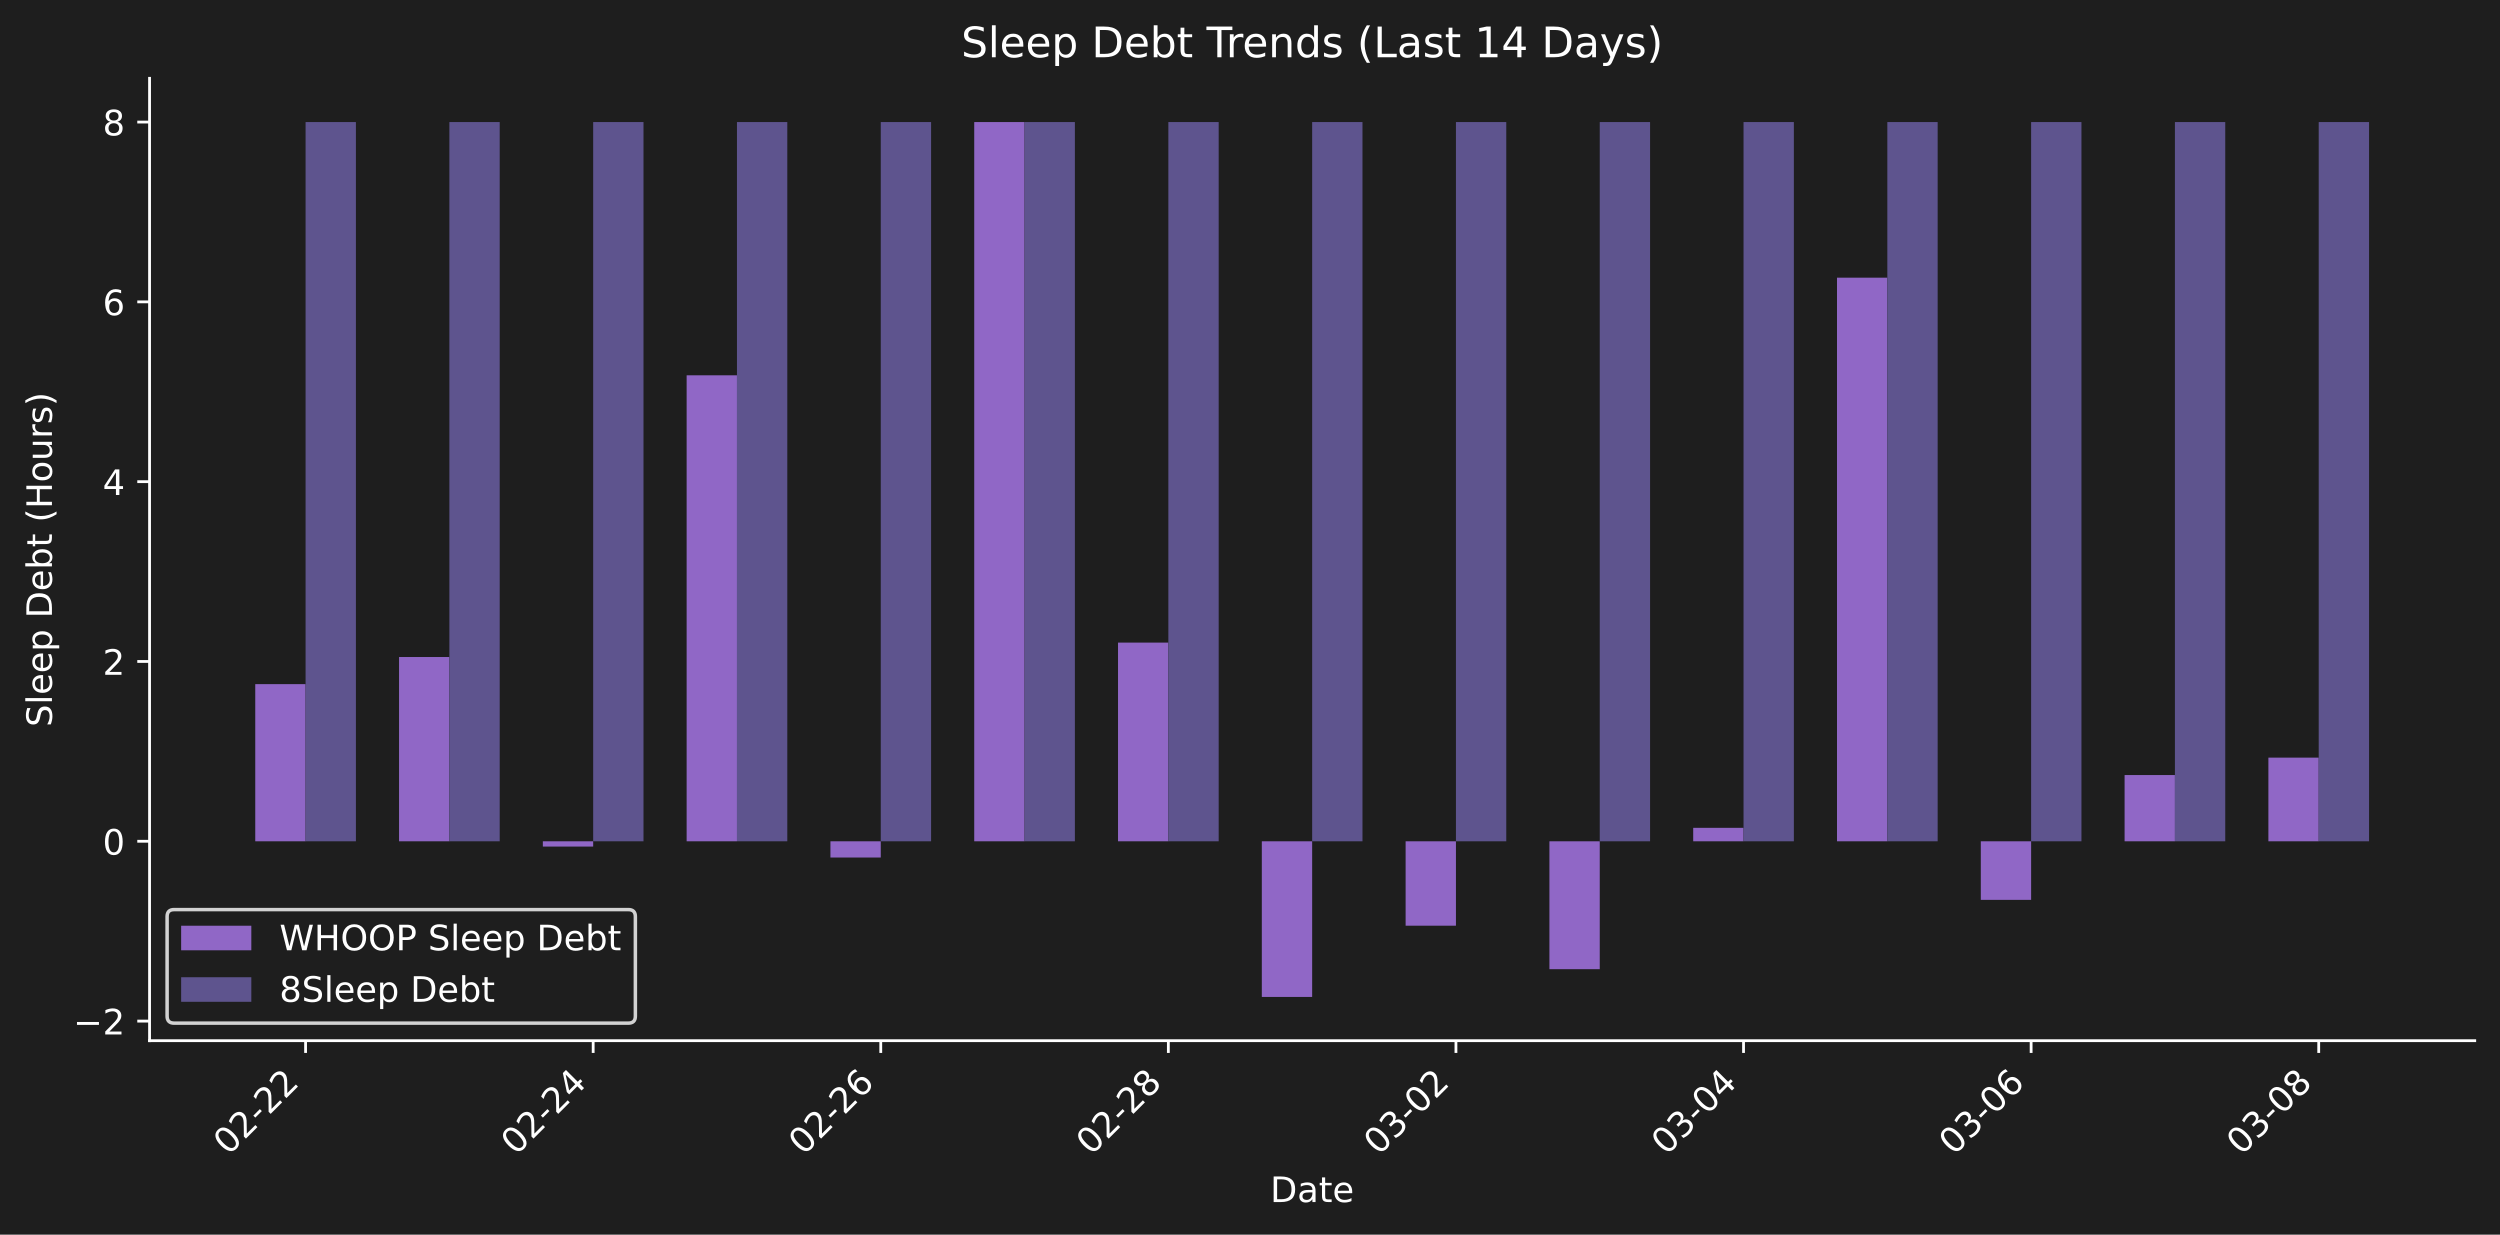
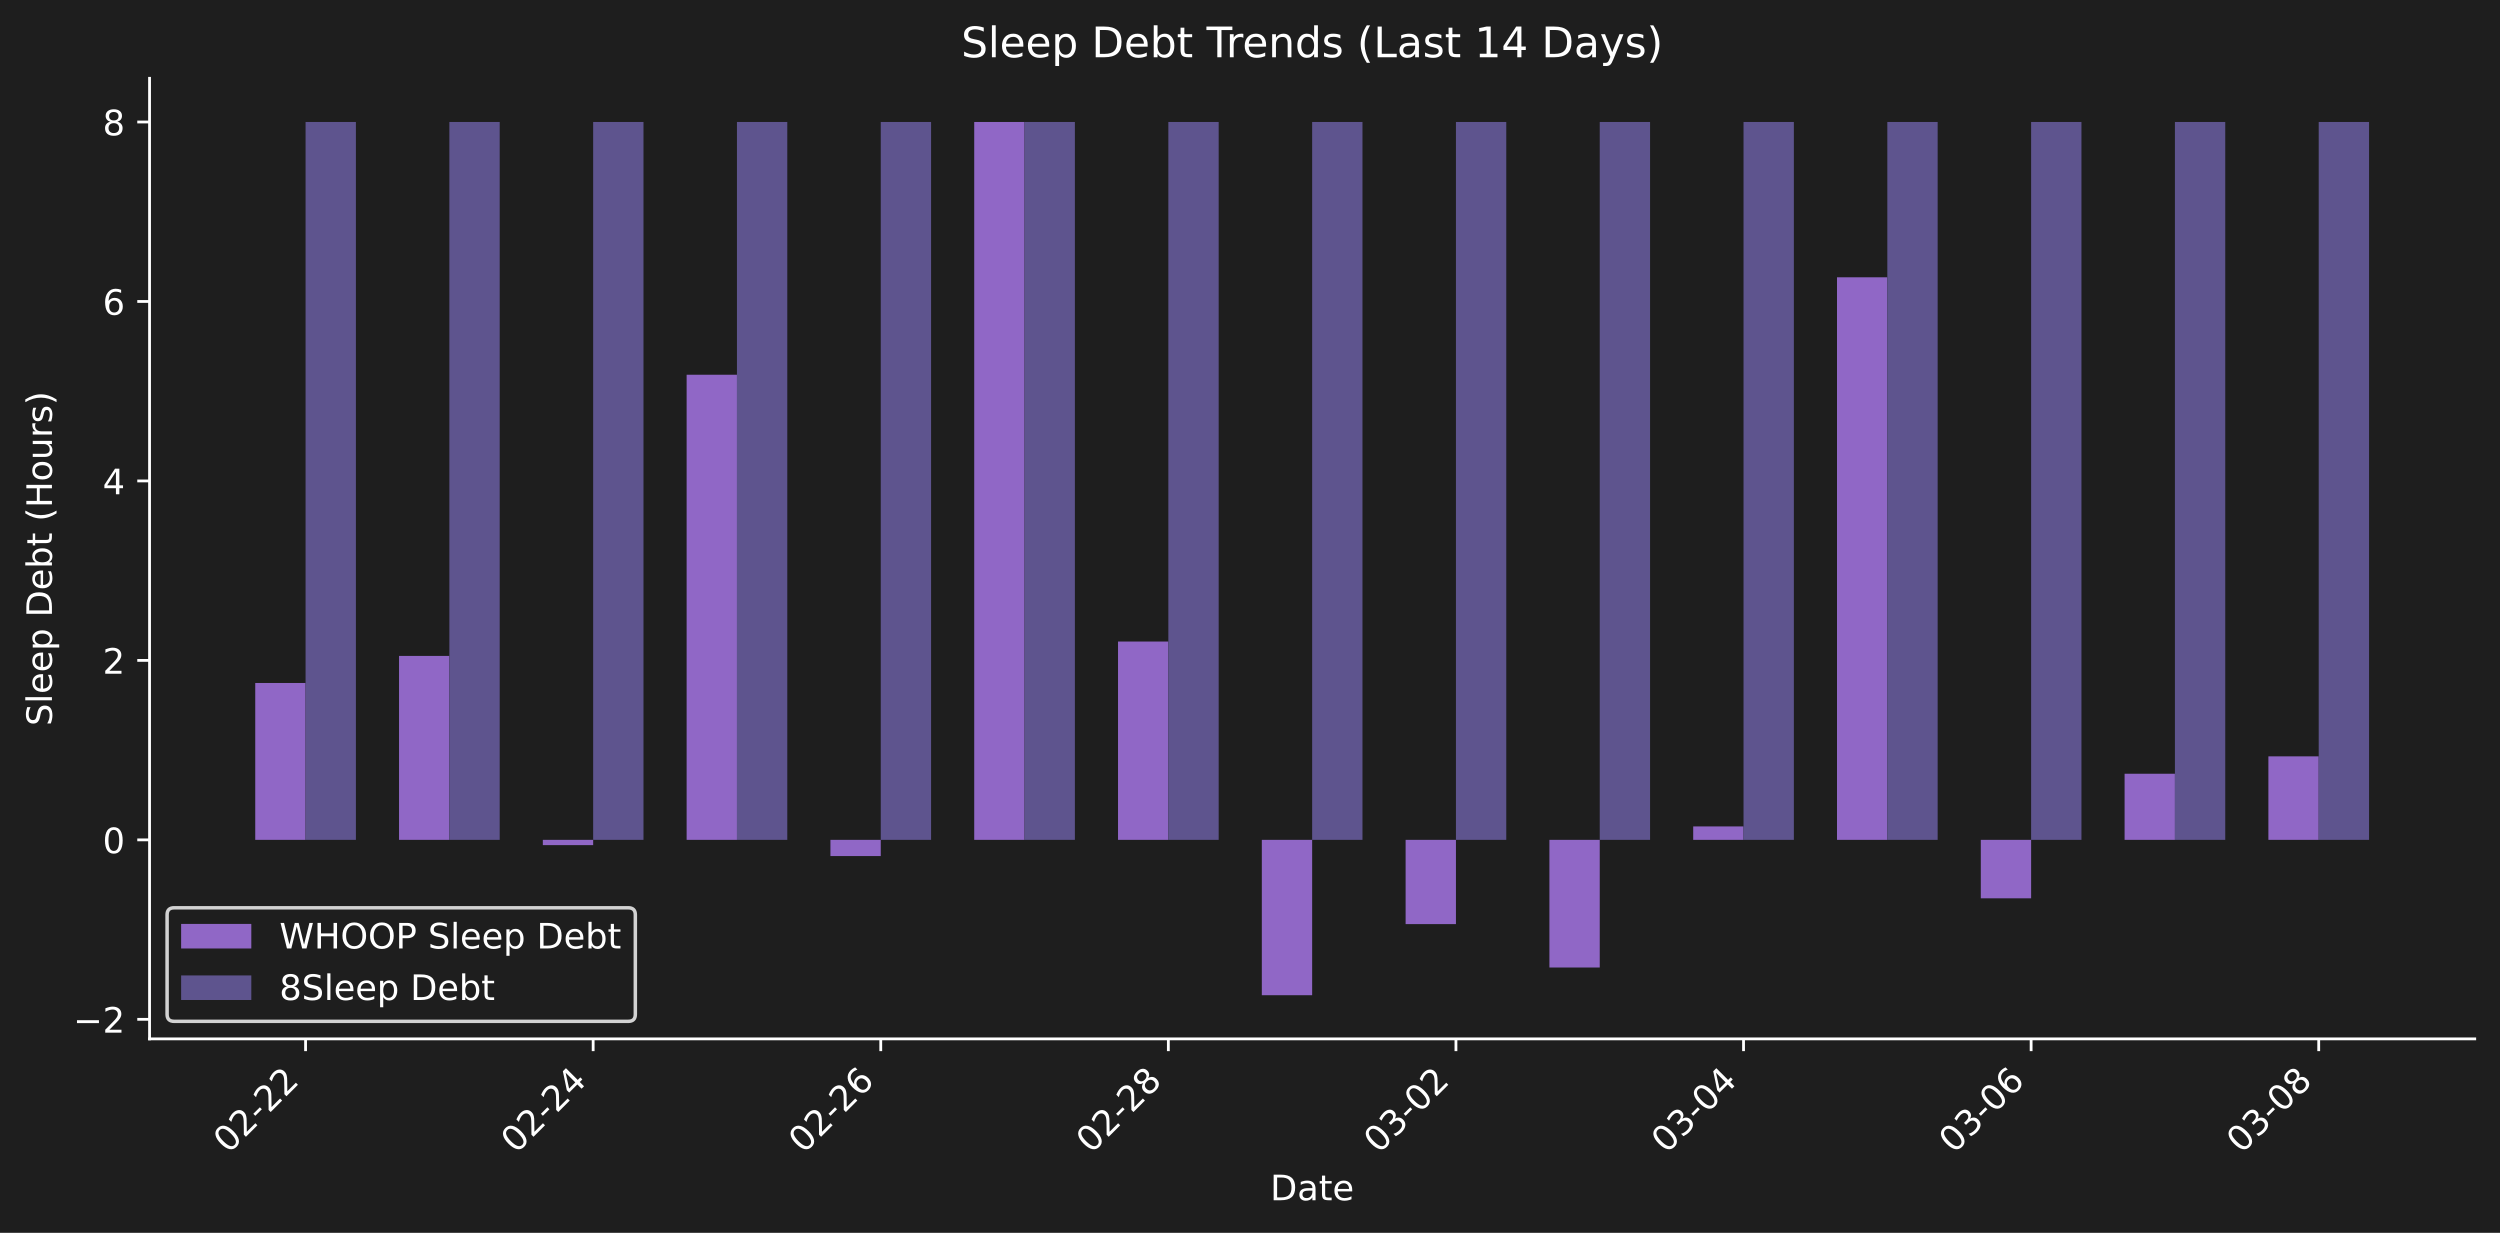
- <svg xmlns="http://www.w3.org/2000/svg" xmlns:xlink="http://www.w3.org/1999/xlink" width="712.425pt" height="351.832pt" viewBox="0 0 712.425 351.832" version="1.1">
+ <svg xmlns="http://www.w3.org/2000/svg" xmlns:xlink="http://www.w3.org/1999/xlink" width="712.47pt" height="351.334pt" viewBox="0 0 712.47 351.334" version="1.1">
  <defs>
    <style type="text/css">*{stroke-linejoin: round; stroke-linecap: butt}</style>
  </defs>
  <g id="figure_1">
    <g id="patch_1">
-       <path d="M 0 351.832  L 712.425 351.832  L 712.425 0  L 0 0  z " style="fill: #1e1e1e" />
+       <path d="M 0 351.334  L 712.47 351.334  L 712.47 0  L 0 0  z " style="fill: #1e1e1e" />
    </g>
    <g id="axes_1">
      <g id="patch_2">
-         <path d="M 42.62 296.563  L 705.225 296.563  L 705.225 22.318  L 42.62 22.318  L 42.62 296.563  z " style="fill: none" />
+         <path d="M 42.62 296.066  L 705.27 296.066  L 705.27 22.318  L 42.62 22.318  L 42.62 296.066  z " style="fill: none" />
      </g>
      <g id="patch_3">
-         <path d="M 72.739 239.744  L 87.081 239.744  L 87.081 194.957  L 72.739 194.957  z " clip-path="url(#p01b086ac84)" style="fill: #9067c6" />
+         <path d="M 72.741 239.349  L 87.084 239.349  L 87.084 194.644  L 72.741 194.644  z " clip-path="url(#p2c1ece4f9c)" style="fill: #9067c6" />
      </g>
      <g id="patch_4">
-         <path d="M 113.716 239.744  L 128.058 239.744  L 128.058 187.229  L 113.716 187.229  z " clip-path="url(#p01b086ac84)" style="fill: #9067c6" />
+         <path d="M 113.721 239.349  L 128.064 239.349  L 128.064 186.93  L 113.721 186.93  z " clip-path="url(#p2c1ece4f9c)" style="fill: #9067c6" />
      </g>
      <g id="patch_5">
-         <path d="M 154.694 239.744  L 169.036 239.744  L 169.036 241.246  L 154.694 241.246  z " clip-path="url(#p01b086ac84)" style="fill: #9067c6" />
+         <path d="M 154.701 239.349  L 169.044 239.349  L 169.044 240.849  L 154.701 240.849  z " clip-path="url(#p2c1ece4f9c)" style="fill: #9067c6" />
      </g>
      <g id="patch_6">
-         <path d="M 195.671 239.744  L 210.013 239.744  L 210.013 106.949  L 195.671 106.949  z " clip-path="url(#p01b086ac84)" style="fill: #9067c6" />
+         <path d="M 195.681 239.349  L 210.024 239.349  L 210.024 106.796  L 195.681 106.796  z " clip-path="url(#p2c1ece4f9c)" style="fill: #9067c6" />
      </g>
      <g id="patch_7">
-         <path d="M 236.648 239.744  L 250.991 239.744  L 250.991 244.369  L 236.648 244.369  z " clip-path="url(#p01b086ac84)" style="fill: #9067c6" />
+         <path d="M 236.662 239.349  L 251.005 239.349  L 251.005 243.967  L 236.662 243.967  z " clip-path="url(#p2c1ece4f9c)" style="fill: #9067c6" />
      </g>
      <g id="patch_8">
-         <path d="M 277.626 239.744  L 291.968 239.744  L 291.968 34.784  L 277.626 34.784  z " clip-path="url(#p01b086ac84)" style="fill: #9067c6" />
+         <path d="M 277.642 239.349  L 291.985 239.349  L 291.985 34.761  L 277.642 34.761  z " clip-path="url(#p2c1ece4f9c)" style="fill: #9067c6" />
      </g>
      <g id="patch_9">
-         <path d="M 318.603 239.744  L 332.945 239.744  L 332.945 183.122  L 318.603 183.122  z " clip-path="url(#p01b086ac84)" style="fill: #9067c6" />
+         <path d="M 318.622 239.349  L 332.965 239.349  L 332.965 182.83  L 318.622 182.83  z " clip-path="url(#p2c1ece4f9c)" style="fill: #9067c6" />
      </g>
      <g id="patch_10">
-         <path d="M 359.581 239.744  L 373.923 239.744  L 373.923 284.097  L 359.581 284.097  z " clip-path="url(#p01b086ac84)" style="fill: #9067c6" />
+         <path d="M 359.602 239.349  L 373.945 239.349  L 373.945 283.623  L 359.602 283.623  z " clip-path="url(#p2c1ece4f9c)" style="fill: #9067c6" />
      </g>
      <g id="patch_11">
-         <path d="M 400.558 239.744  L 414.9 239.744  L 414.9 263.797  L 400.558 263.797  z " clip-path="url(#p01b086ac84)" style="fill: #9067c6" />
+         <path d="M 400.582 239.349  L 414.926 239.349  L 414.926 263.359  L 400.582 263.359  z " clip-path="url(#p2c1ece4f9c)" style="fill: #9067c6" />
      </g>
      <g id="patch_12">
-         <path d="M 441.536 239.744  L 455.878 239.744  L 455.878 276.189  L 441.536 276.189  z " clip-path="url(#p01b086ac84)" style="fill: #9067c6" />
+         <path d="M 441.563 239.349  L 455.906 239.349  L 455.906 275.728  L 441.563 275.728  z " clip-path="url(#p2c1ece4f9c)" style="fill: #9067c6" />
      </g>
      <g id="patch_13">
-         <path d="M 482.513 239.744  L 496.855 239.744  L 496.855 235.908  L 482.513 235.908  z " clip-path="url(#p01b086ac84)" style="fill: #9067c6" />
+         <path d="M 482.543 239.349  L 496.886 239.349  L 496.886 235.521  L 482.543 235.521  z " clip-path="url(#p2c1ece4f9c)" style="fill: #9067c6" />
      </g>
      <g id="patch_14">
-         <path d="M 523.49 239.744  L 537.833 239.744  L 537.833 79.129  L 523.49 79.129  z " clip-path="url(#p01b086ac84)" style="fill: #9067c6" />
+         <path d="M 523.523 239.349  L 537.866 239.349  L 537.866 79.026  L 523.523 79.026  z " clip-path="url(#p2c1ece4f9c)" style="fill: #9067c6" />
      </g>
      <g id="patch_15">
-         <path d="M 564.468 239.744  L 578.81 239.744  L 578.81 256.434  L 564.468 256.434  z " clip-path="url(#p01b086ac84)" style="fill: #9067c6" />
+         <path d="M 564.503 239.349  L 578.846 239.349  L 578.846 256.01  L 564.503 256.01  z " clip-path="url(#p2c1ece4f9c)" style="fill: #9067c6" />
      </g>
      <g id="patch_16">
-         <path d="M 605.445 239.744  L 619.787 239.744  L 619.787 220.867  L 605.445 220.867  z " clip-path="url(#p01b086ac84)" style="fill: #9067c6" />
+         <path d="M 605.484 239.349  L 619.827 239.349  L 619.827 220.507  L 605.484 220.507  z " clip-path="url(#p2c1ece4f9c)" style="fill: #9067c6" />
      </g>
      <g id="patch_17">
-         <path d="M 646.423 239.744  L 660.765 239.744  L 660.765 215.903  L 646.423 215.903  z " clip-path="url(#p01b086ac84)" style="fill: #9067c6" />
+         <path d="M 646.464 239.349  L 660.807 239.349  L 660.807 215.552  L 646.464 215.552  z " clip-path="url(#p2c1ece4f9c)" style="fill: #9067c6" />
      </g>
      <g id="patch_18">
-         <path d="M 87.081 239.744  L 101.423 239.744  L 101.423 34.784  L 87.081 34.784  z " clip-path="url(#p01b086ac84)" style="fill: #5e548e" />
+         <path d="M 87.084 239.349  L 101.427 239.349  L 101.427 34.761  L 87.084 34.761  z " clip-path="url(#p2c1ece4f9c)" style="fill: #5e548e" />
      </g>
      <g id="patch_19">
-         <path d="M 128.058 239.744  L 142.4 239.744  L 142.4 34.784  L 128.058 34.784  z " clip-path="url(#p01b086ac84)" style="fill: #5e548e" />
+         <path d="M 128.064 239.349  L 142.407 239.349  L 142.407 34.761  L 128.064 34.761  z " clip-path="url(#p2c1ece4f9c)" style="fill: #5e548e" />
      </g>
      <g id="patch_20">
-         <path d="M 169.036 239.744  L 183.378 239.744  L 183.378 34.784  L 169.036 34.784  z " clip-path="url(#p01b086ac84)" style="fill: #5e548e" />
+         <path d="M 169.044 239.349  L 183.387 239.349  L 183.387 34.761  L 169.044 34.761  z " clip-path="url(#p2c1ece4f9c)" style="fill: #5e548e" />
      </g>
      <g id="patch_21">
-         <path d="M 210.013 239.744  L 224.355 239.744  L 224.355 34.784  L 210.013 34.784  z " clip-path="url(#p01b086ac84)" style="fill: #5e548e" />
+         <path d="M 210.024 239.349  L 224.368 239.349  L 224.368 34.761  L 210.024 34.761  z " clip-path="url(#p2c1ece4f9c)" style="fill: #5e548e" />
      </g>
      <g id="patch_22">
-         <path d="M 250.991 239.744  L 265.333 239.744  L 265.333 34.784  L 250.991 34.784  z " clip-path="url(#p01b086ac84)" style="fill: #5e548e" />
+         <path d="M 251.005 239.349  L 265.348 239.349  L 265.348 34.761  L 251.005 34.761  z " clip-path="url(#p2c1ece4f9c)" style="fill: #5e548e" />
      </g>
      <g id="patch_23">
-         <path d="M 291.968 239.744  L 306.31 239.744  L 306.31 34.784  L 291.968 34.784  z " clip-path="url(#p01b086ac84)" style="fill: #5e548e" />
+         <path d="M 291.985 239.349  L 306.328 239.349  L 306.328 34.761  L 291.985 34.761  z " clip-path="url(#p2c1ece4f9c)" style="fill: #5e548e" />
      </g>
      <g id="patch_24">
-         <path d="M 332.945 239.744  L 347.287 239.744  L 347.287 34.784  L 332.945 34.784  z " clip-path="url(#p01b086ac84)" style="fill: #5e548e" />
+         <path d="M 332.965 239.349  L 347.308 239.349  L 347.308 34.761  L 332.965 34.761  z " clip-path="url(#p2c1ece4f9c)" style="fill: #5e548e" />
      </g>
      <g id="patch_25">
-         <path d="M 373.923 239.744  L 388.265 239.744  L 388.265 34.784  L 373.923 34.784  z " clip-path="url(#p01b086ac84)" style="fill: #5e548e" />
+         <path d="M 373.945 239.349  L 388.288 239.349  L 388.288 34.761  L 373.945 34.761  z " clip-path="url(#p2c1ece4f9c)" style="fill: #5e548e" />
      </g>
      <g id="patch_26">
-         <path d="M 414.9 239.744  L 429.242 239.744  L 429.242 34.784  L 414.9 34.784  z " clip-path="url(#p01b086ac84)" style="fill: #5e548e" />
+         <path d="M 414.926 239.349  L 429.269 239.349  L 429.269 34.761  L 414.926 34.761  z " clip-path="url(#p2c1ece4f9c)" style="fill: #5e548e" />
      </g>
      <g id="patch_27">
-         <path d="M 455.878 239.744  L 470.22 239.744  L 470.22 34.784  L 455.878 34.784  z " clip-path="url(#p01b086ac84)" style="fill: #5e548e" />
+         <path d="M 455.906 239.349  L 470.249 239.349  L 470.249 34.761  L 455.906 34.761  z " clip-path="url(#p2c1ece4f9c)" style="fill: #5e548e" />
      </g>
      <g id="patch_28">
-         <path d="M 496.855 239.744  L 511.197 239.744  L 511.197 34.784  L 496.855 34.784  z " clip-path="url(#p01b086ac84)" style="fill: #5e548e" />
+         <path d="M 496.886 239.349  L 511.229 239.349  L 511.229 34.761  L 496.886 34.761  z " clip-path="url(#p2c1ece4f9c)" style="fill: #5e548e" />
      </g>
      <g id="patch_29">
-         <path d="M 537.833 239.744  L 552.175 239.744  L 552.175 34.784  L 537.833 34.784  z " clip-path="url(#p01b086ac84)" style="fill: #5e548e" />
+         <path d="M 537.866 239.349  L 552.209 239.349  L 552.209 34.761  L 537.866 34.761  z " clip-path="url(#p2c1ece4f9c)" style="fill: #5e548e" />
      </g>
      <g id="patch_30">
-         <path d="M 578.81 239.744  L 593.152 239.744  L 593.152 34.784  L 578.81 34.784  z " clip-path="url(#p01b086ac84)" style="fill: #5e548e" />
+         <path d="M 578.846 239.349  L 593.189 239.349  L 593.189 34.761  L 578.846 34.761  z " clip-path="url(#p2c1ece4f9c)" style="fill: #5e548e" />
      </g>
      <g id="patch_31">
-         <path d="M 619.787 239.744  L 634.129 239.744  L 634.129 34.784  L 619.787 34.784  z " clip-path="url(#p01b086ac84)" style="fill: #5e548e" />
+         <path d="M 619.827 239.349  L 634.17 239.349  L 634.17 34.761  L 619.827 34.761  z " clip-path="url(#p2c1ece4f9c)" style="fill: #5e548e" />
      </g>
      <g id="patch_32">
-         <path d="M 660.765 239.744  L 675.107 239.744  L 675.107 34.784  L 660.765 34.784  z " clip-path="url(#p01b086ac84)" style="fill: #5e548e" />
+         <path d="M 660.807 239.349  L 675.15 239.349  L 675.15 34.761  L 660.807 34.761  z " clip-path="url(#p2c1ece4f9c)" style="fill: #5e548e" />
      </g>
      <g id="matplotlib.axis_1">
        <g id="xtick_1">
          <g id="line2d_1">
            <defs>
-               <path id="m0d9b26d3b8" d="M 0 0  L 0 3.5  " style="stroke: #ffffff; stroke-width: 0.8" />
+               <path id="mea0f48b27e" d="M 0 0  L 0 3.5  " style="stroke: #ffffff; stroke-width: 0.8" />
            </defs>
            <g>
-               <use xlink:href="#m0d9b26d3b8" x="87.081" y="296.563" style="fill: #ffffff; stroke: #ffffff; stroke-width: 0.8" />
+               <use xlink:href="#mea0f48b27e" x="87.084" y="296.066" style="fill: #ffffff; stroke: #ffffff; stroke-width: 0.8" />
            </g>
          </g>
          <g id="text_1">
-             <g style="fill: #ffffff" transform="translate(65.06328 329.483) rotate(-45) scale(0.1 -0.1)">
+             <g style="fill: #ffffff" transform="translate(65.0663 328.9857) rotate(-45) scale(0.1 -0.1)">
              <defs>
                <path id="DejaVuSans-30" d="M 2034 4250  Q 1547 4250 1301 3770  Q 1056 3291 1056 2328  Q 1056 1369 1301 889  Q 1547 409 2034 409  Q 2525 409 2770 889  Q 3016 1369 3016 2328  Q 3016 3291 2770 3770  Q 2525 4250 2034 4250  z M 2034 4750  Q 2819 4750 3233 4129  Q 3647 3509 3647 2328  Q 3647 1150 3233 529  Q 2819 -91 2034 -91  Q 1250 -91 836 529  Q 422 1150 422 2328  Q 422 3509 836 4129  Q 1250 4750 2034 4750  z " transform="scale(0.015625)" />
                <path id="DejaVuSans-32" d="M 1228 531  L 3431 531  L 3431 0  L 469 0  L 469 531  Q 828 903 1448 1529  Q 2069 2156 2228 2338  Q 2531 2678 2651 2914  Q 2772 3150 2772 3378  Q 2772 3750 2511 3984  Q 2250 4219 1831 4219  Q 1534 4219 1204 4116  Q 875 4013 500 3803  L 500 4441  Q 881 4594 1212 4672  Q 1544 4750 1819 4750  Q 2544 4750 2975 4387  Q 3406 4025 3406 3419  Q 3406 3131 3298 2873  Q 3191 2616 2906 2266  Q 2828 2175 2409 1742  Q 1991 1309 1228 531  z " transform="scale(0.015625)" />
                <path id="DejaVuSans-2d" d="M 313 2009  L 1997 2009  L 1997 1497  L 313 1497  L 313 2009  z " transform="scale(0.015625)" />
              </defs>
              <use xlink:href="#DejaVuSans-30" />
              <use xlink:href="#DejaVuSans-32" transform="translate(63.62305 0)" />
              <use xlink:href="#DejaVuSans-2d" transform="translate(127.2461 0)" />
              <use xlink:href="#DejaVuSans-32" transform="translate(163.3301 0)" />
              <use xlink:href="#DejaVuSans-32" transform="translate(226.9531 0)" />
            </g>
          </g>
        </g>
        <g id="xtick_2">
          <g id="line2d_2">
            <g>
-               <use xlink:href="#m0d9b26d3b8" x="169.036" y="296.563" style="fill: #ffffff; stroke: #ffffff; stroke-width: 0.8" />
+               <use xlink:href="#mea0f48b27e" x="169.044" y="296.066" style="fill: #ffffff; stroke: #ffffff; stroke-width: 0.8" />
            </g>
          </g>
          <g id="text_2">
-             <g style="fill: #ffffff" transform="translate(147.0181 329.483) rotate(-45) scale(0.1 -0.1)">
+             <g style="fill: #ffffff" transform="translate(147.0267 328.9857) rotate(-45) scale(0.1 -0.1)">
              <defs>
                <path id="DejaVuSans-34" d="M 2419 4116  L 825 1625  L 2419 1625  L 2419 4116  z M 2253 4666  L 3047 4666  L 3047 1625  L 3713 1625  L 3713 1100  L 3047 1100  L 3047 0  L 2419 0  L 2419 1100  L 313 1100  L 313 1709  L 2253 4666  z " transform="scale(0.015625)" />
              </defs>
              <use xlink:href="#DejaVuSans-30" />
              <use xlink:href="#DejaVuSans-32" transform="translate(63.62305 0)" />
              <use xlink:href="#DejaVuSans-2d" transform="translate(127.2461 0)" />
              <use xlink:href="#DejaVuSans-32" transform="translate(163.3301 0)" />
              <use xlink:href="#DejaVuSans-34" transform="translate(226.9531 0)" />
            </g>
          </g>
        </g>
        <g id="xtick_3">
          <g id="line2d_3">
            <g>
-               <use xlink:href="#m0d9b26d3b8" x="250.991" y="296.563" style="fill: #ffffff; stroke: #ffffff; stroke-width: 0.8" />
+               <use xlink:href="#mea0f48b27e" x="251.005" y="296.066" style="fill: #ffffff; stroke: #ffffff; stroke-width: 0.8" />
            </g>
          </g>
          <g id="text_3">
-             <g style="fill: #ffffff" transform="translate(228.973 329.483) rotate(-45) scale(0.1 -0.1)">
+             <g style="fill: #ffffff" transform="translate(228.9871 328.9857) rotate(-45) scale(0.1 -0.1)">
              <defs>
                <path id="DejaVuSans-36" d="M 2113 2584  Q 1688 2584 1439 2293  Q 1191 2003 1191 1497  Q 1191 994 1439 701  Q 1688 409 2113 409  Q 2538 409 2786 701  Q 3034 994 3034 1497  Q 3034 2003 2786 2293  Q 2538 2584 2113 2584  z M 3366 4563  L 3366 3988  Q 3128 4100 2886 4159  Q 2644 4219 2406 4219  Q 1781 4219 1451 3797  Q 1122 3375 1075 2522  Q 1259 2794 1537 2939  Q 1816 3084 2150 3084  Q 2853 3084 3261 2657  Q 3669 2231 3669 1497  Q 3669 778 3244 343  Q 2819 -91 2113 -91  Q 1303 -91 875 529  Q 447 1150 447 2328  Q 447 3434 972 4092  Q 1497 4750 2381 4750  Q 2619 4750 2861 4703  Q 3103 4656 3366 4563  z " transform="scale(0.015625)" />
              </defs>
              <use xlink:href="#DejaVuSans-30" />
              <use xlink:href="#DejaVuSans-32" transform="translate(63.62305 0)" />
              <use xlink:href="#DejaVuSans-2d" transform="translate(127.2461 0)" />
              <use xlink:href="#DejaVuSans-32" transform="translate(163.3301 0)" />
              <use xlink:href="#DejaVuSans-36" transform="translate(226.9531 0)" />
            </g>
          </g>
        </g>
        <g id="xtick_4">
          <g id="line2d_4">
            <g>
-               <use xlink:href="#m0d9b26d3b8" x="332.945" y="296.563" style="fill: #ffffff; stroke: #ffffff; stroke-width: 0.8" />
+               <use xlink:href="#mea0f48b27e" x="332.965" y="296.066" style="fill: #ffffff; stroke: #ffffff; stroke-width: 0.8" />
            </g>
          </g>
          <g id="text_4">
-             <g style="fill: #ffffff" transform="translate(310.9278 329.483) rotate(-45) scale(0.1 -0.1)">
+             <g style="fill: #ffffff" transform="translate(310.9476 328.9857) rotate(-45) scale(0.1 -0.1)">
              <defs>
                <path id="DejaVuSans-38" d="M 2034 2216  Q 1584 2216 1326 1975  Q 1069 1734 1069 1313  Q 1069 891 1326 650  Q 1584 409 2034 409  Q 2484 409 2743 651  Q 3003 894 3003 1313  Q 3003 1734 2745 1975  Q 2488 2216 2034 2216  z M 1403 2484  Q 997 2584 770 2862  Q 544 3141 544 3541  Q 544 4100 942 4425  Q 1341 4750 2034 4750  Q 2731 4750 3128 4425  Q 3525 4100 3525 3541  Q 3525 3141 3298 2862  Q 3072 2584 2669 2484  Q 3125 2378 3379 2068  Q 3634 1759 3634 1313  Q 3634 634 3220 271  Q 2806 -91 2034 -91  Q 1263 -91 848 271  Q 434 634 434 1313  Q 434 1759 690 2068  Q 947 2378 1403 2484  z M 1172 3481  Q 1172 3119 1398 2916  Q 1625 2713 2034 2713  Q 2441 2713 2670 2916  Q 2900 3119 2900 3481  Q 2900 3844 2670 4047  Q 2441 4250 2034 4250  Q 1625 4250 1398 4047  Q 1172 3844 1172 3481  z " transform="scale(0.015625)" />
              </defs>
              <use xlink:href="#DejaVuSans-30" />
              <use xlink:href="#DejaVuSans-32" transform="translate(63.62305 0)" />
              <use xlink:href="#DejaVuSans-2d" transform="translate(127.2461 0)" />
              <use xlink:href="#DejaVuSans-32" transform="translate(163.3301 0)" />
              <use xlink:href="#DejaVuSans-38" transform="translate(226.9531 0)" />
            </g>
          </g>
        </g>
        <g id="xtick_5">
          <g id="line2d_5">
            <g>
-               <use xlink:href="#m0d9b26d3b8" x="414.9" y="296.563" style="fill: #ffffff; stroke: #ffffff; stroke-width: 0.8" />
+               <use xlink:href="#mea0f48b27e" x="414.926" y="296.066" style="fill: #ffffff; stroke: #ffffff; stroke-width: 0.8" />
            </g>
          </g>
          <g id="text_5">
-             <g style="fill: #ffffff" transform="translate(392.8827 329.483) rotate(-45) scale(0.1 -0.1)">
+             <g style="fill: #ffffff" transform="translate(392.908 328.9857) rotate(-45) scale(0.1 -0.1)">
              <defs>
                <path id="DejaVuSans-33" d="M 2597 2516  Q 3050 2419 3304 2112  Q 3559 1806 3559 1356  Q 3559 666 3084 287  Q 2609 -91 1734 -91  Q 1441 -91 1130 -33  Q 819 25 488 141  L 488 750  Q 750 597 1062 519  Q 1375 441 1716 441  Q 2309 441 2620 675  Q 2931 909 2931 1356  Q 2931 1769 2642 2001  Q 2353 2234 1838 2234  L 1294 2234  L 1294 2753  L 1863 2753  Q 2328 2753 2575 2939  Q 2822 3125 2822 3475  Q 2822 3834 2567 4026  Q 2313 4219 1838 4219  Q 1578 4219 1281 4162  Q 984 4106 628 3988  L 628 4550  Q 988 4650 1302 4700  Q 1616 4750 1894 4750  Q 2613 4750 3031 4423  Q 3450 4097 3450 3541  Q 3450 3153 3228 2886  Q 3006 2619 2597 2516  z " transform="scale(0.015625)" />
              </defs>
              <use xlink:href="#DejaVuSans-30" />
              <use xlink:href="#DejaVuSans-33" transform="translate(63.62305 0)" />
              <use xlink:href="#DejaVuSans-2d" transform="translate(127.2461 0)" />
              <use xlink:href="#DejaVuSans-30" transform="translate(163.3301 0)" />
              <use xlink:href="#DejaVuSans-32" transform="translate(226.9531 0)" />
            </g>
          </g>
        </g>
        <g id="xtick_6">
          <g id="line2d_6">
            <g>
-               <use xlink:href="#m0d9b26d3b8" x="496.855" y="296.563" style="fill: #ffffff; stroke: #ffffff; stroke-width: 0.8" />
+               <use xlink:href="#mea0f48b27e" x="496.886" y="296.066" style="fill: #ffffff; stroke: #ffffff; stroke-width: 0.8" />
            </g>
          </g>
          <g id="text_6">
-             <g style="fill: #ffffff" transform="translate(474.8376 329.483) rotate(-45) scale(0.1 -0.1)">
+             <g style="fill: #ffffff" transform="translate(474.8684 328.9857) rotate(-45) scale(0.1 -0.1)">
              <use xlink:href="#DejaVuSans-30" />
              <use xlink:href="#DejaVuSans-33" transform="translate(63.62305 0)" />
              <use xlink:href="#DejaVuSans-2d" transform="translate(127.2461 0)" />
              <use xlink:href="#DejaVuSans-30" transform="translate(163.3301 0)" />
              <use xlink:href="#DejaVuSans-34" transform="translate(226.9531 0)" />
            </g>
          </g>
        </g>
        <g id="xtick_7">
          <g id="line2d_7">
            <g>
-               <use xlink:href="#m0d9b26d3b8" x="578.81" y="296.563" style="fill: #ffffff; stroke: #ffffff; stroke-width: 0.8" />
+               <use xlink:href="#mea0f48b27e" x="578.846" y="296.066" style="fill: #ffffff; stroke: #ffffff; stroke-width: 0.8" />
            </g>
          </g>
          <g id="text_7">
-             <g style="fill: #ffffff" transform="translate(556.7924 329.483) rotate(-45) scale(0.1 -0.1)">
+             <g style="fill: #ffffff" transform="translate(556.8288 328.9857) rotate(-45) scale(0.1 -0.1)">
              <use xlink:href="#DejaVuSans-30" />
              <use xlink:href="#DejaVuSans-33" transform="translate(63.62305 0)" />
              <use xlink:href="#DejaVuSans-2d" transform="translate(127.2461 0)" />
              <use xlink:href="#DejaVuSans-30" transform="translate(163.3301 0)" />
              <use xlink:href="#DejaVuSans-36" transform="translate(226.9531 0)" />
            </g>
          </g>
        </g>
        <g id="xtick_8">
          <g id="line2d_8">
            <g>
-               <use xlink:href="#m0d9b26d3b8" x="660.765" y="296.563" style="fill: #ffffff; stroke: #ffffff; stroke-width: 0.8" />
+               <use xlink:href="#mea0f48b27e" x="660.807" y="296.066" style="fill: #ffffff; stroke: #ffffff; stroke-width: 0.8" />
            </g>
          </g>
          <g id="text_8">
-             <g style="fill: #ffffff" transform="translate(638.7473 329.483) rotate(-45) scale(0.1 -0.1)">
+             <g style="fill: #ffffff" transform="translate(638.7892 328.9857) rotate(-45) scale(0.1 -0.1)">
              <use xlink:href="#DejaVuSans-30" />
              <use xlink:href="#DejaVuSans-33" transform="translate(63.62305 0)" />
              <use xlink:href="#DejaVuSans-2d" transform="translate(127.2461 0)" />
              <use xlink:href="#DejaVuSans-30" transform="translate(163.3301 0)" />
              <use xlink:href="#DejaVuSans-38" transform="translate(226.9531 0)" />
            </g>
          </g>
        </g>
        <g id="text_9">
-           <g style="fill: #ffffff" transform="translate(361.972 342.552) scale(0.1 -0.1)">
+           <g style="fill: #ffffff" transform="translate(361.9945 342.0547) scale(0.1 -0.1)">
            <defs>
              <path id="DejaVuSans-44" d="M 1259 4147  L 1259 519  L 2022 519  Q 2988 519 3436 956  Q 3884 1394 3884 2338  Q 3884 3275 3436 3711  Q 2988 4147 2022 4147  L 1259 4147  z M 628 4666  L 1925 4666  Q 3281 4666 3915 4102  Q 4550 3538 4550 2338  Q 4550 1131 3912 565  Q 3275 0 1925 0  L 628 0  L 628 4666  z " transform="scale(0.015625)" />
              <path id="DejaVuSans-61" d="M 2194 1759  Q 1497 1759 1228 1600  Q 959 1441 959 1056  Q 959 750 1161 570  Q 1363 391 1709 391  Q 2188 391 2477 730  Q 2766 1069 2766 1631  L 2766 1759  L 2194 1759  z M 3341 1997  L 3341 0  L 2766 0  L 2766 531  Q 2569 213 2275 61  Q 1981 -91 1556 -91  Q 1019 -91 701 211  Q 384 513 384 1019  Q 384 1609 779 1909  Q 1175 2209 1959 2209  L 2766 2209  L 2766 2266  Q 2766 2663 2505 2880  Q 2244 3097 1772 3097  Q 1472 3097 1187 3025  Q 903 2953 641 2809  L 641 3341  Q 956 3463 1253 3523  Q 1550 3584 1831 3584  Q 2591 3584 2966 3190  Q 3341 2797 3341 1997  z " transform="scale(0.015625)" />
              <path id="DejaVuSans-74" d="M 1172 4494  L 1172 3500  L 2356 3500  L 2356 3053  L 1172 3053  L 1172 1153  Q 1172 725 1289 603  Q 1406 481 1766 481  L 2356 481  L 2356 0  L 1766 0  Q 1100 0 847 248  Q 594 497 594 1153  L 594 3053  L 172 3053  L 172 3500  L 594 3500  L 594 4494  L 1172 4494  z " transform="scale(0.015625)" />
              <path id="DejaVuSans-65" d="M 3597 1894  L 3597 1613  L 953 1613  Q 991 1019 1311 708  Q 1631 397 2203 397  Q 2534 397 2845 478  Q 3156 559 3463 722  L 3463 178  Q 3153 47 2828 -22  Q 2503 -91 2169 -91  Q 1331 -91 842 396  Q 353 884 353 1716  Q 353 2575 817 3079  Q 1281 3584 2069 3584  Q 2775 3584 3186 3129  Q 3597 2675 3597 1894  z M 3022 2063  Q 3016 2534 2758 2815  Q 2500 3097 2075 3097  Q 1594 3097 1305 2825  Q 1016 2553 972 2059  L 3022 2063  z " transform="scale(0.015625)" />
            </defs>
            <use xlink:href="#DejaVuSans-44" />
            <use xlink:href="#DejaVuSans-61" transform="translate(77.00195 0)" />
            <use xlink:href="#DejaVuSans-74" transform="translate(138.2812 0)" />
            <use xlink:href="#DejaVuSans-65" transform="translate(177.4902 0)" />
          </g>
        </g>
      </g>
      <g id="matplotlib.axis_2">
        <g id="ytick_1">
          <g id="line2d_9">
            <defs>
-               <path id="m8b126d0a10" d="M 0 0  L -3.5 0  " style="stroke: #ffffff; stroke-width: 0.8" />
+               <path id="m61b068bdda" d="M 0 0  L -3.5 0  " style="stroke: #ffffff; stroke-width: 0.8" />
            </defs>
            <g>
-               <use xlink:href="#m8b126d0a10" x="42.62" y="290.983" style="fill: #ffffff; stroke: #ffffff; stroke-width: 0.8" />
+               <use xlink:href="#m61b068bdda" x="42.62" y="290.496" style="fill: #ffffff; stroke: #ffffff; stroke-width: 0.8" />
            </g>
          </g>
          <g id="text_10">
-             <g style="fill: #ffffff" transform="translate(20.87813 294.7827) scale(0.1 -0.1)">
+             <g style="fill: #ffffff" transform="translate(20.87813 294.2955) scale(0.1 -0.1)">
              <defs>
                <path id="DejaVuSans-2212" d="M 678 2272  L 4684 2272  L 4684 1741  L 678 1741  L 678 2272  z " transform="scale(0.015625)" />
              </defs>
              <use xlink:href="#DejaVuSans-2212" />
              <use xlink:href="#DejaVuSans-32" transform="translate(83.78906 0)" />
            </g>
          </g>
        </g>
        <g id="ytick_2">
          <g id="line2d_10">
            <g>
-               <use xlink:href="#m8b126d0a10" x="42.62" y="239.744" style="fill: #ffffff; stroke: #ffffff; stroke-width: 0.8" />
+               <use xlink:href="#m61b068bdda" x="42.62" y="239.349" style="fill: #ffffff; stroke: #ffffff; stroke-width: 0.8" />
            </g>
          </g>
          <g id="text_11">
-             <g style="fill: #ffffff" transform="translate(29.25781 243.5428) scale(0.1 -0.1)">
+             <g style="fill: #ffffff" transform="translate(29.25781 243.1485) scale(0.1 -0.1)">
              <use xlink:href="#DejaVuSans-30" />
            </g>
          </g>
        </g>
        <g id="ytick_3">
          <g id="line2d_11">
            <g>
-               <use xlink:href="#m8b126d0a10" x="42.62" y="188.504" style="fill: #ffffff; stroke: #ffffff; stroke-width: 0.8" />
+               <use xlink:href="#m61b068bdda" x="42.62" y="188.202" style="fill: #ffffff; stroke: #ffffff; stroke-width: 0.8" />
            </g>
          </g>
          <g id="text_12">
-             <g style="fill: #ffffff" transform="translate(29.25781 192.3028) scale(0.1 -0.1)">
+             <g style="fill: #ffffff" transform="translate(29.25781 192.0015) scale(0.1 -0.1)">
              <use xlink:href="#DejaVuSans-32" />
            </g>
          </g>
        </g>
        <g id="ytick_4">
          <g id="line2d_12">
            <g>
-               <use xlink:href="#m8b126d0a10" x="42.62" y="137.264" style="fill: #ffffff; stroke: #ffffff; stroke-width: 0.8" />
+               <use xlink:href="#m61b068bdda" x="42.62" y="137.055" style="fill: #ffffff; stroke: #ffffff; stroke-width: 0.8" />
            </g>
          </g>
          <g id="text_13">
-             <g style="fill: #ffffff" transform="translate(29.25781 141.0629) scale(0.1 -0.1)">
+             <g style="fill: #ffffff" transform="translate(29.25781 140.8545) scale(0.1 -0.1)">
              <use xlink:href="#DejaVuSans-34" />
            </g>
          </g>
        </g>
        <g id="ytick_5">
          <g id="line2d_13">
            <g>
-               <use xlink:href="#m8b126d0a10" x="42.62" y="86.024" style="fill: #ffffff; stroke: #ffffff; stroke-width: 0.8" />
+               <use xlink:href="#m61b068bdda" x="42.62" y="85.908" style="fill: #ffffff; stroke: #ffffff; stroke-width: 0.8" />
            </g>
          </g>
          <g id="text_14">
-             <g style="fill: #ffffff" transform="translate(29.25781 89.82296) scale(0.1 -0.1)">
+             <g style="fill: #ffffff" transform="translate(29.25781 89.70745) scale(0.1 -0.1)">
              <use xlink:href="#DejaVuSans-36" />
            </g>
          </g>
        </g>
        <g id="ytick_6">
          <g id="line2d_14">
            <g>
-               <use xlink:href="#m8b126d0a10" x="42.62" y="34.784" style="fill: #ffffff; stroke: #ffffff; stroke-width: 0.8" />
+               <use xlink:href="#m61b068bdda" x="42.62" y="34.761" style="fill: #ffffff; stroke: #ffffff; stroke-width: 0.8" />
            </g>
          </g>
          <g id="text_15">
-             <g style="fill: #ffffff" transform="translate(29.25781 38.58302) scale(0.1 -0.1)">
+             <g style="fill: #ffffff" transform="translate(29.25781 38.56042) scale(0.1 -0.1)">
              <use xlink:href="#DejaVuSans-38" />
            </g>
          </g>
        </g>
        <g id="text_16">
-           <g style="fill: #ffffff" transform="translate(14.79844 207.1203) rotate(-90) scale(0.1 -0.1)">
+           <g style="fill: #ffffff" transform="translate(14.79844 206.8717) rotate(-90) scale(0.1 -0.1)">
            <defs>
              <path id="DejaVuSans-53" d="M 3425 4513  L 3425 3897  Q 3066 4069 2747 4153  Q 2428 4238 2131 4238  Q 1616 4238 1336 4038  Q 1056 3838 1056 3469  Q 1056 3159 1242 3001  Q 1428 2844 1947 2747  L 2328 2669  Q 3034 2534 3370 2195  Q 3706 1856 3706 1288  Q 3706 609 3251 259  Q 2797 -91 1919 -91  Q 1588 -91 1214 -16  Q 841 59 441 206  L 441 856  Q 825 641 1194 531  Q 1563 422 1919 422  Q 2459 422 2753 634  Q 3047 847 3047 1241  Q 3047 1584 2836 1778  Q 2625 1972 2144 2069  L 1759 2144  Q 1053 2284 737 2584  Q 422 2884 422 3419  Q 422 4038 858 4394  Q 1294 4750 2059 4750  Q 2388 4750 2728 4690  Q 3069 4631 3425 4513  z " transform="scale(0.015625)" />
              <path id="DejaVuSans-6c" d="M 603 4863  L 1178 4863  L 1178 0  L 603 0  L 603 4863  z " transform="scale(0.015625)" />
              <path id="DejaVuSans-70" d="M 1159 525  L 1159 -1331  L 581 -1331  L 581 3500  L 1159 3500  L 1159 2969  Q 1341 3281 1617 3432  Q 1894 3584 2278 3584  Q 2916 3584 3314 3078  Q 3713 2572 3713 1747  Q 3713 922 3314 415  Q 2916 -91 2278 -91  Q 1894 -91 1617 61  Q 1341 213 1159 525  z M 3116 1747  Q 3116 2381 2855 2742  Q 2594 3103 2138 3103  Q 1681 3103 1420 2742  Q 1159 2381 1159 1747  Q 1159 1113 1420 752  Q 1681 391 2138 391  Q 2594 391 2855 752  Q 3116 1113 3116 1747  z " transform="scale(0.015625)" />
              <path id="DejaVuSans-20" transform="scale(0.015625)" />
              <path id="DejaVuSans-62" d="M 3116 1747  Q 3116 2381 2855 2742  Q 2594 3103 2138 3103  Q 1681 3103 1420 2742  Q 1159 2381 1159 1747  Q 1159 1113 1420 752  Q 1681 391 2138 391  Q 2594 391 2855 752  Q 3116 1113 3116 1747  z M 1159 2969  Q 1341 3281 1617 3432  Q 1894 3584 2278 3584  Q 2916 3584 3314 3078  Q 3713 2572 3713 1747  Q 3713 922 3314 415  Q 2916 -91 2278 -91  Q 1894 -91 1617 61  Q 1341 213 1159 525  L 1159 0  L 581 0  L 581 4863  L 1159 4863  L 1159 2969  z " transform="scale(0.015625)" />
              <path id="DejaVuSans-28" d="M 1984 4856  Q 1566 4138 1362 3434  Q 1159 2731 1159 2009  Q 1159 1288 1364 580  Q 1569 -128 1984 -844  L 1484 -844  Q 1016 -109 783 600  Q 550 1309 550 2009  Q 550 2706 781 3412  Q 1013 4119 1484 4856  L 1984 4856  z " transform="scale(0.015625)" />
              <path id="DejaVuSans-48" d="M 628 4666  L 1259 4666  L 1259 2753  L 3553 2753  L 3553 4666  L 4184 4666  L 4184 0  L 3553 0  L 3553 2222  L 1259 2222  L 1259 0  L 628 0  L 628 4666  z " transform="scale(0.015625)" />
              <path id="DejaVuSans-6f" d="M 1959 3097  Q 1497 3097 1228 2736  Q 959 2375 959 1747  Q 959 1119 1226 758  Q 1494 397 1959 397  Q 2419 397 2687 759  Q 2956 1122 2956 1747  Q 2956 2369 2687 2733  Q 2419 3097 1959 3097  z M 1959 3584  Q 2709 3584 3137 3096  Q 3566 2609 3566 1747  Q 3566 888 3137 398  Q 2709 -91 1959 -91  Q 1206 -91 779 398  Q 353 888 353 1747  Q 353 2609 779 3096  Q 1206 3584 1959 3584  z " transform="scale(0.015625)" />
              <path id="DejaVuSans-75" d="M 544 1381  L 544 3500  L 1119 3500  L 1119 1403  Q 1119 906 1312 657  Q 1506 409 1894 409  Q 2359 409 2629 706  Q 2900 1003 2900 1516  L 2900 3500  L 3475 3500  L 3475 0  L 2900 0  L 2900 538  Q 2691 219 2414 64  Q 2138 -91 1772 -91  Q 1169 -91 856 284  Q 544 659 544 1381  z M 1991 3584  L 1991 3584  z " transform="scale(0.015625)" />
              <path id="DejaVuSans-72" d="M 2631 2963  Q 2534 3019 2420 3045  Q 2306 3072 2169 3072  Q 1681 3072 1420 2755  Q 1159 2438 1159 1844  L 1159 0  L 581 0  L 581 3500  L 1159 3500  L 1159 2956  Q 1341 3275 1631 3429  Q 1922 3584 2338 3584  Q 2397 3584 2469 3576  Q 2541 3569 2628 3553  L 2631 2963  z " transform="scale(0.015625)" />
              <path id="DejaVuSans-73" d="M 2834 3397  L 2834 2853  Q 2591 2978 2328 3040  Q 2066 3103 1784 3103  Q 1356 3103 1142 2972  Q 928 2841 928 2578  Q 928 2378 1081 2264  Q 1234 2150 1697 2047  L 1894 2003  Q 2506 1872 2764 1633  Q 3022 1394 3022 966  Q 3022 478 2636 193  Q 2250 -91 1575 -91  Q 1294 -91 989 -36  Q 684 19 347 128  L 347 722  Q 666 556 975 473  Q 1284 391 1588 391  Q 1994 391 2212 530  Q 2431 669 2431 922  Q 2431 1156 2273 1281  Q 2116 1406 1581 1522  L 1381 1569  Q 847 1681 609 1914  Q 372 2147 372 2553  Q 372 3047 722 3315  Q 1072 3584 1716 3584  Q 2034 3584 2315 3537  Q 2597 3491 2834 3397  z " transform="scale(0.015625)" />
              <path id="DejaVuSans-29" d="M 513 4856  L 1013 4856  Q 1481 4119 1714 3412  Q 1947 2706 1947 2009  Q 1947 1309 1714 600  Q 1481 -109 1013 -844  L 513 -844  Q 928 -128 1133 580  Q 1338 1288 1338 2009  Q 1338 2731 1133 3434  Q 928 4138 513 4856  z " transform="scale(0.015625)" />
            </defs>
            <use xlink:href="#DejaVuSans-53" />
            <use xlink:href="#DejaVuSans-6c" transform="translate(63.47656 0)" />
            <use xlink:href="#DejaVuSans-65" transform="translate(91.25977 0)" />
            <use xlink:href="#DejaVuSans-65" transform="translate(152.7832 0)" />
            <use xlink:href="#DejaVuSans-70" transform="translate(214.3066 0)" />
            <use xlink:href="#DejaVuSans-20" transform="translate(277.7832 0)" />
            <use xlink:href="#DejaVuSans-44" transform="translate(309.5703 0)" />
            <use xlink:href="#DejaVuSans-65" transform="translate(386.5723 0)" />
            <use xlink:href="#DejaVuSans-62" transform="translate(448.0957 0)" />
            <use xlink:href="#DejaVuSans-74" transform="translate(511.5723 0)" />
            <use xlink:href="#DejaVuSans-20" transform="translate(550.7812 0)" />
            <use xlink:href="#DejaVuSans-28" transform="translate(582.5684 0)" />
            <use xlink:href="#DejaVuSans-48" transform="translate(621.582 0)" />
            <use xlink:href="#DejaVuSans-6f" transform="translate(696.7773 0)" />
            <use xlink:href="#DejaVuSans-75" transform="translate(757.959 0)" />
            <use xlink:href="#DejaVuSans-72" transform="translate(821.3379 0)" />
            <use xlink:href="#DejaVuSans-73" transform="translate(862.4512 0)" />
            <use xlink:href="#DejaVuSans-29" transform="translate(914.5508 0)" />
          </g>
        </g>
      </g>
      <g id="patch_33">
-         <path d="M 42.62 296.563  L 42.62 22.318  " style="fill: none; stroke: #ffffff; stroke-width: 0.8; stroke-linejoin: miter; stroke-linecap: square" />
+         <path d="M 42.62 296.066  L 42.62 22.318  " style="fill: none; stroke: #ffffff; stroke-width: 0.8; stroke-linejoin: miter; stroke-linecap: square" />
      </g>
      <g id="patch_34">
-         <path d="M 42.62 296.563  L 705.225 296.563  " style="fill: none; stroke: #ffffff; stroke-width: 0.8; stroke-linejoin: miter; stroke-linecap: square" />
+         <path d="M 42.62 296.066  L 705.27 296.066  " style="fill: none; stroke: #ffffff; stroke-width: 0.8; stroke-linejoin: miter; stroke-linecap: square" />
      </g>
      <g id="text_17">
-         <g style="fill: #ffffff" transform="translate(273.9178 16.31812) scale(0.12 -0.12)">
+         <g style="fill: #ffffff" transform="translate(273.9403 16.31812) scale(0.12 -0.12)">
          <defs>
            <path id="DejaVuSans-54" d="M -19 4666  L 3928 4666  L 3928 4134  L 2272 4134  L 2272 0  L 1638 0  L 1638 4134  L -19 4134  L -19 4666  z " transform="scale(0.015625)" />
            <path id="DejaVuSans-6e" d="M 3513 2113  L 3513 0  L 2938 0  L 2938 2094  Q 2938 2591 2744 2837  Q 2550 3084 2163 3084  Q 1697 3084 1428 2787  Q 1159 2491 1159 1978  L 1159 0  L 581 0  L 581 3500  L 1159 3500  L 1159 2956  Q 1366 3272 1645 3428  Q 1925 3584 2291 3584  Q 2894 3584 3203 3211  Q 3513 2838 3513 2113  z " transform="scale(0.015625)" />
            <path id="DejaVuSans-64" d="M 2906 2969  L 2906 4863  L 3481 4863  L 3481 0  L 2906 0  L 2906 525  Q 2725 213 2448 61  Q 2172 -91 1784 -91  Q 1150 -91 751 415  Q 353 922 353 1747  Q 353 2572 751 3078  Q 1150 3584 1784 3584  Q 2172 3584 2448 3432  Q 2725 3281 2906 2969  z M 947 1747  Q 947 1113 1208 752  Q 1469 391 1925 391  Q 2381 391 2643 752  Q 2906 1113 2906 1747  Q 2906 2381 2643 2742  Q 2381 3103 1925 3103  Q 1469 3103 1208 2742  Q 947 2381 947 1747  z " transform="scale(0.015625)" />
            <path id="DejaVuSans-4c" d="M 628 4666  L 1259 4666  L 1259 531  L 3531 531  L 3531 0  L 628 0  L 628 4666  z " transform="scale(0.015625)" />
            <path id="DejaVuSans-31" d="M 794 531  L 1825 531  L 1825 4091  L 703 3866  L 703 4441  L 1819 4666  L 2450 4666  L 2450 531  L 3481 531  L 3481 0  L 794 0  L 794 531  z " transform="scale(0.015625)" />
            <path id="DejaVuSans-79" d="M 2059 -325  Q 1816 -950 1584 -1140  Q 1353 -1331 966 -1331  L 506 -1331  L 506 -850  L 844 -850  Q 1081 -850 1212 -737  Q 1344 -625 1503 -206  L 1606 56  L 191 3500  L 800 3500  L 1894 763  L 2988 3500  L 3597 3500  L 2059 -325  z " transform="scale(0.015625)" />
          </defs>
          <use xlink:href="#DejaVuSans-53" />
          <use xlink:href="#DejaVuSans-6c" transform="translate(63.47656 0)" />
          <use xlink:href="#DejaVuSans-65" transform="translate(91.25977 0)" />
          <use xlink:href="#DejaVuSans-65" transform="translate(152.7832 0)" />
          <use xlink:href="#DejaVuSans-70" transform="translate(214.3066 0)" />
          <use xlink:href="#DejaVuSans-20" transform="translate(277.7832 0)" />
          <use xlink:href="#DejaVuSans-44" transform="translate(309.5703 0)" />
          <use xlink:href="#DejaVuSans-65" transform="translate(386.5723 0)" />
          <use xlink:href="#DejaVuSans-62" transform="translate(448.0957 0)" />
          <use xlink:href="#DejaVuSans-74" transform="translate(511.5723 0)" />
          <use xlink:href="#DejaVuSans-20" transform="translate(550.7812 0)" />
          <use xlink:href="#DejaVuSans-54" transform="translate(582.5684 0)" />
          <use xlink:href="#DejaVuSans-72" transform="translate(628.9023 0)" />
          <use xlink:href="#DejaVuSans-65" transform="translate(667.7656 0)" />
          <use xlink:href="#DejaVuSans-6e" transform="translate(729.2891 0)" />
          <use xlink:href="#DejaVuSans-64" transform="translate(792.668 0)" />
          <use xlink:href="#DejaVuSans-73" transform="translate(856.1445 0)" />
          <use xlink:href="#DejaVuSans-20" transform="translate(908.2441 0)" />
          <use xlink:href="#DejaVuSans-28" transform="translate(940.0312 0)" />
          <use xlink:href="#DejaVuSans-4c" transform="translate(979.0449 0)" />
          <use xlink:href="#DejaVuSans-61" transform="translate(1034.758 0)" />
          <use xlink:href="#DejaVuSans-73" transform="translate(1096.037 0)" />
          <use xlink:href="#DejaVuSans-74" transform="translate(1148.137 0)" />
          <use xlink:href="#DejaVuSans-20" transform="translate(1187.346 0)" />
          <use xlink:href="#DejaVuSans-31" transform="translate(1219.133 0)" />
          <use xlink:href="#DejaVuSans-34" transform="translate(1282.756 0)" />
          <use xlink:href="#DejaVuSans-20" transform="translate(1346.379 0)" />
          <use xlink:href="#DejaVuSans-44" transform="translate(1378.166 0)" />
          <use xlink:href="#DejaVuSans-61" transform="translate(1455.168 0)" />
          <use xlink:href="#DejaVuSans-79" transform="translate(1516.447 0)" />
          <use xlink:href="#DejaVuSans-73" transform="translate(1575.627 0)" />
          <use xlink:href="#DejaVuSans-29" transform="translate(1627.727 0)" />
        </g>
      </g>
      <g id="legend_1">
        <g id="patch_35">
-           <path d="M 49.62 291.563  L 179.061 291.563  Q 181.061 291.563 181.061 289.563  L 181.061 261.207  Q 181.061 259.207 179.061 259.207  L 49.62 259.207  Q 47.62 259.207 47.62 261.207  L 47.62 289.563  Q 47.62 291.563 49.62 291.563  z " style="fill: #1e1e1e; opacity: 0.8; stroke: #ffffff; stroke-linejoin: miter" />
+           <path d="M 49.62 291.066  L 179.061 291.066  Q 181.061 291.066 181.061 289.066  L 181.061 260.71  Q 181.061 258.71 179.061 258.71  L 49.62 258.71  Q 47.62 258.71 47.62 260.71  L 47.62 289.066  Q 47.62 291.066 49.62 291.066  z " style="fill: #1e1e1e; opacity: 0.8; stroke: #ffffff; stroke-linejoin: miter" />
        </g>
        <g id="patch_36">
-           <path d="M 51.62 270.805  L 71.62 270.805  L 71.62 263.805  L 51.62 263.805  z " style="fill: #9067c6" />
+           <path d="M 51.62 270.308  L 71.62 270.308  L 71.62 263.308  L 51.62 263.308  z " style="fill: #9067c6" />
        </g>
        <g id="text_18">
-           <g style="fill: #ffffff" transform="translate(79.62031 270.8053) scale(0.1 -0.1)">
+           <g style="fill: #ffffff" transform="translate(79.62031 270.308) scale(0.1 -0.1)">
            <defs>
              <path id="DejaVuSans-57" d="M 213 4666  L 850 4666  L 1831 722  L 2809 4666  L 3519 4666  L 4500 722  L 5478 4666  L 6119 4666  L 4947 0  L 4153 0  L 3169 4050  L 2175 0  L 1381 0  L 213 4666  z " transform="scale(0.015625)" />
              <path id="DejaVuSans-4f" d="M 2522 4238  Q 1834 4238 1429 3725  Q 1025 3213 1025 2328  Q 1025 1447 1429 934  Q 1834 422 2522 422  Q 3209 422 3611 934  Q 4013 1447 4013 2328  Q 4013 3213 3611 3725  Q 3209 4238 2522 4238  z M 2522 4750  Q 3503 4750 4090 4092  Q 4678 3434 4678 2328  Q 4678 1225 4090 567  Q 3503 -91 2522 -91  Q 1538 -91 948 565  Q 359 1222 359 2328  Q 359 3434 948 4092  Q 1538 4750 2522 4750  z " transform="scale(0.015625)" />
              <path id="DejaVuSans-50" d="M 1259 4147  L 1259 2394  L 2053 2394  Q 2494 2394 2734 2622  Q 2975 2850 2975 3272  Q 2975 3691 2734 3919  Q 2494 4147 2053 4147  L 1259 4147  z M 628 4666  L 2053 4666  Q 2838 4666 3239 4311  Q 3641 3956 3641 3272  Q 3641 2581 3239 2228  Q 2838 1875 2053 1875  L 1259 1875  L 1259 0  L 628 0  L 628 4666  z " transform="scale(0.015625)" />
            </defs>
            <use xlink:href="#DejaVuSans-57" />
            <use xlink:href="#DejaVuSans-48" transform="translate(98.87695 0)" />
            <use xlink:href="#DejaVuSans-4f" transform="translate(174.0723 0)" />
            <use xlink:href="#DejaVuSans-4f" transform="translate(252.7832 0)" />
            <use xlink:href="#DejaVuSans-50" transform="translate(331.4941 0)" />
            <use xlink:href="#DejaVuSans-20" transform="translate(391.7969 0)" />
            <use xlink:href="#DejaVuSans-53" transform="translate(423.584 0)" />
            <use xlink:href="#DejaVuSans-6c" transform="translate(487.0605 0)" />
            <use xlink:href="#DejaVuSans-65" transform="translate(514.8438 0)" />
            <use xlink:href="#DejaVuSans-65" transform="translate(576.3672 0)" />
            <use xlink:href="#DejaVuSans-70" transform="translate(637.8906 0)" />
            <use xlink:href="#DejaVuSans-20" transform="translate(701.3672 0)" />
            <use xlink:href="#DejaVuSans-44" transform="translate(733.1543 0)" />
            <use xlink:href="#DejaVuSans-65" transform="translate(810.1562 0)" />
            <use xlink:href="#DejaVuSans-62" transform="translate(871.6797 0)" />
            <use xlink:href="#DejaVuSans-74" transform="translate(935.1562 0)" />
          </g>
        </g>
        <g id="patch_37">
-           <path d="M 51.62 285.483  L 71.62 285.483  L 71.62 278.483  L 51.62 278.483  z " style="fill: #5e548e" />
+           <path d="M 51.62 284.986  L 71.62 284.986  L 71.62 277.986  L 51.62 277.986  z " style="fill: #5e548e" />
        </g>
        <g id="text_19">
-           <g style="fill: #ffffff" transform="translate(79.62031 285.4834) scale(0.1 -0.1)">
+           <g style="fill: #ffffff" transform="translate(79.62031 284.9861) scale(0.1 -0.1)">
            <use xlink:href="#DejaVuSans-38" />
            <use xlink:href="#DejaVuSans-53" transform="translate(63.62305 0)" />
            <use xlink:href="#DejaVuSans-6c" transform="translate(127.0996 0)" />
            <use xlink:href="#DejaVuSans-65" transform="translate(154.8828 0)" />
            <use xlink:href="#DejaVuSans-65" transform="translate(216.4062 0)" />
            <use xlink:href="#DejaVuSans-70" transform="translate(277.9297 0)" />
            <use xlink:href="#DejaVuSans-20" transform="translate(341.4062 0)" />
            <use xlink:href="#DejaVuSans-44" transform="translate(373.1934 0)" />
            <use xlink:href="#DejaVuSans-65" transform="translate(450.1953 0)" />
            <use xlink:href="#DejaVuSans-62" transform="translate(511.7188 0)" />
            <use xlink:href="#DejaVuSans-74" transform="translate(575.1953 0)" />
          </g>
        </g>
      </g>
    </g>
  </g>
  <defs>
-     <clipPath id="p01b086ac84">
-       <rect x="42.62" y="22.318" width="662.605" height="274.245" />
+     <clipPath id="p2c1ece4f9c">
+       <rect x="42.62" y="22.318" width="662.65" height="273.748" />
    </clipPath>
  </defs>
</svg>
